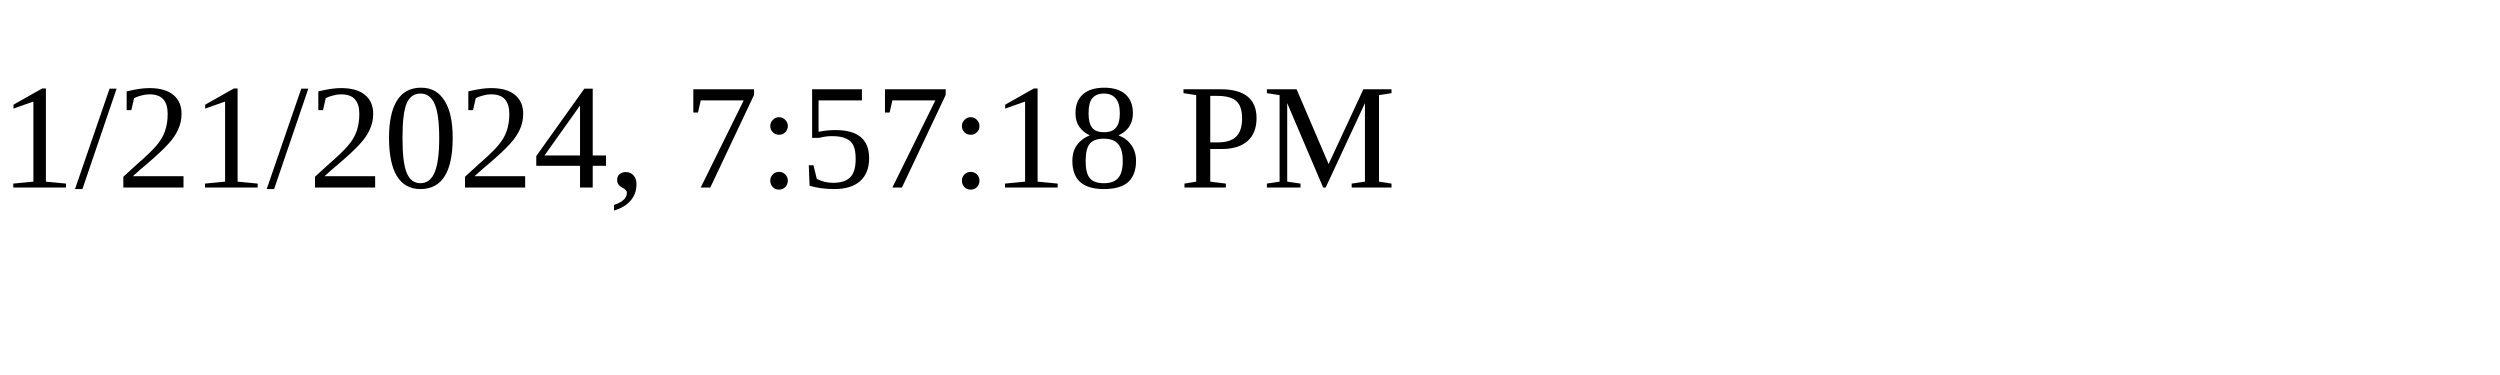
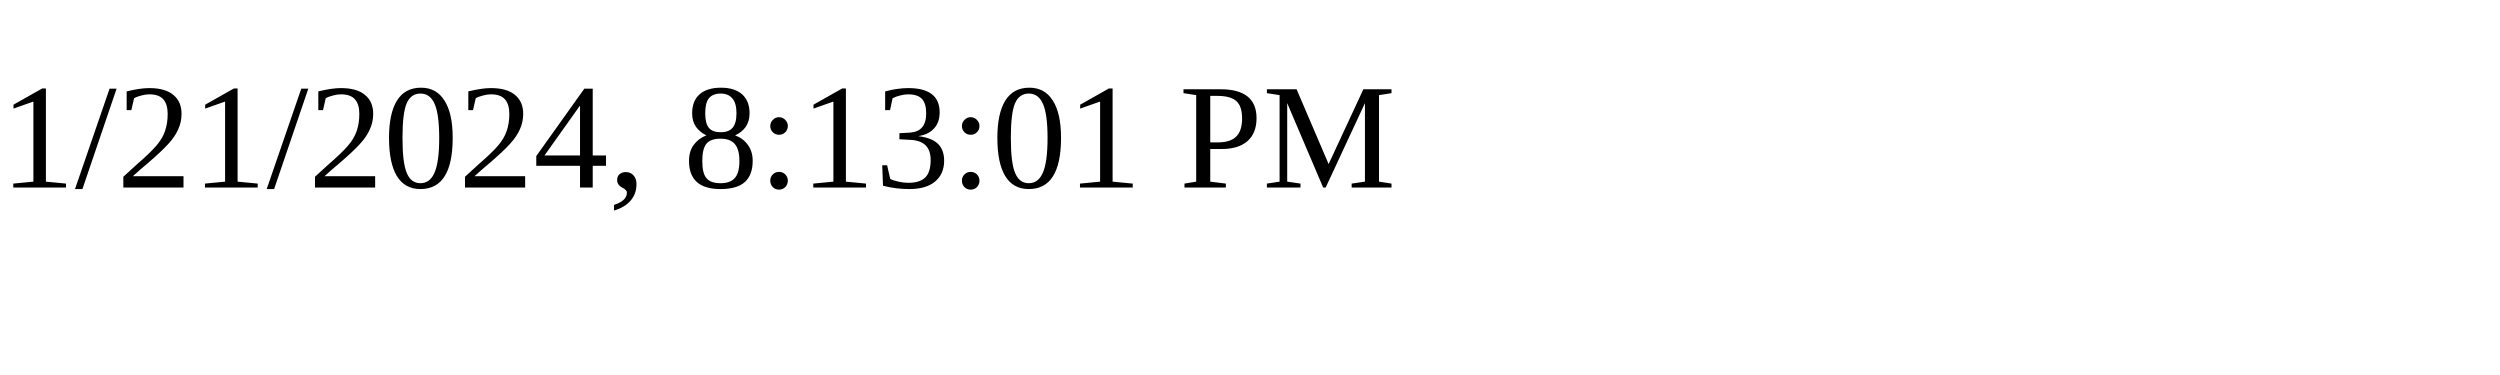
<svg xmlns="http://www.w3.org/2000/svg" height="30" width="200">
-   <text x="0" y="15">1/21/2024, 7:57:18 PM</text>
+   <text x="0" y="15">1/21/2024, 8:13:01 PM</text>
</svg>
